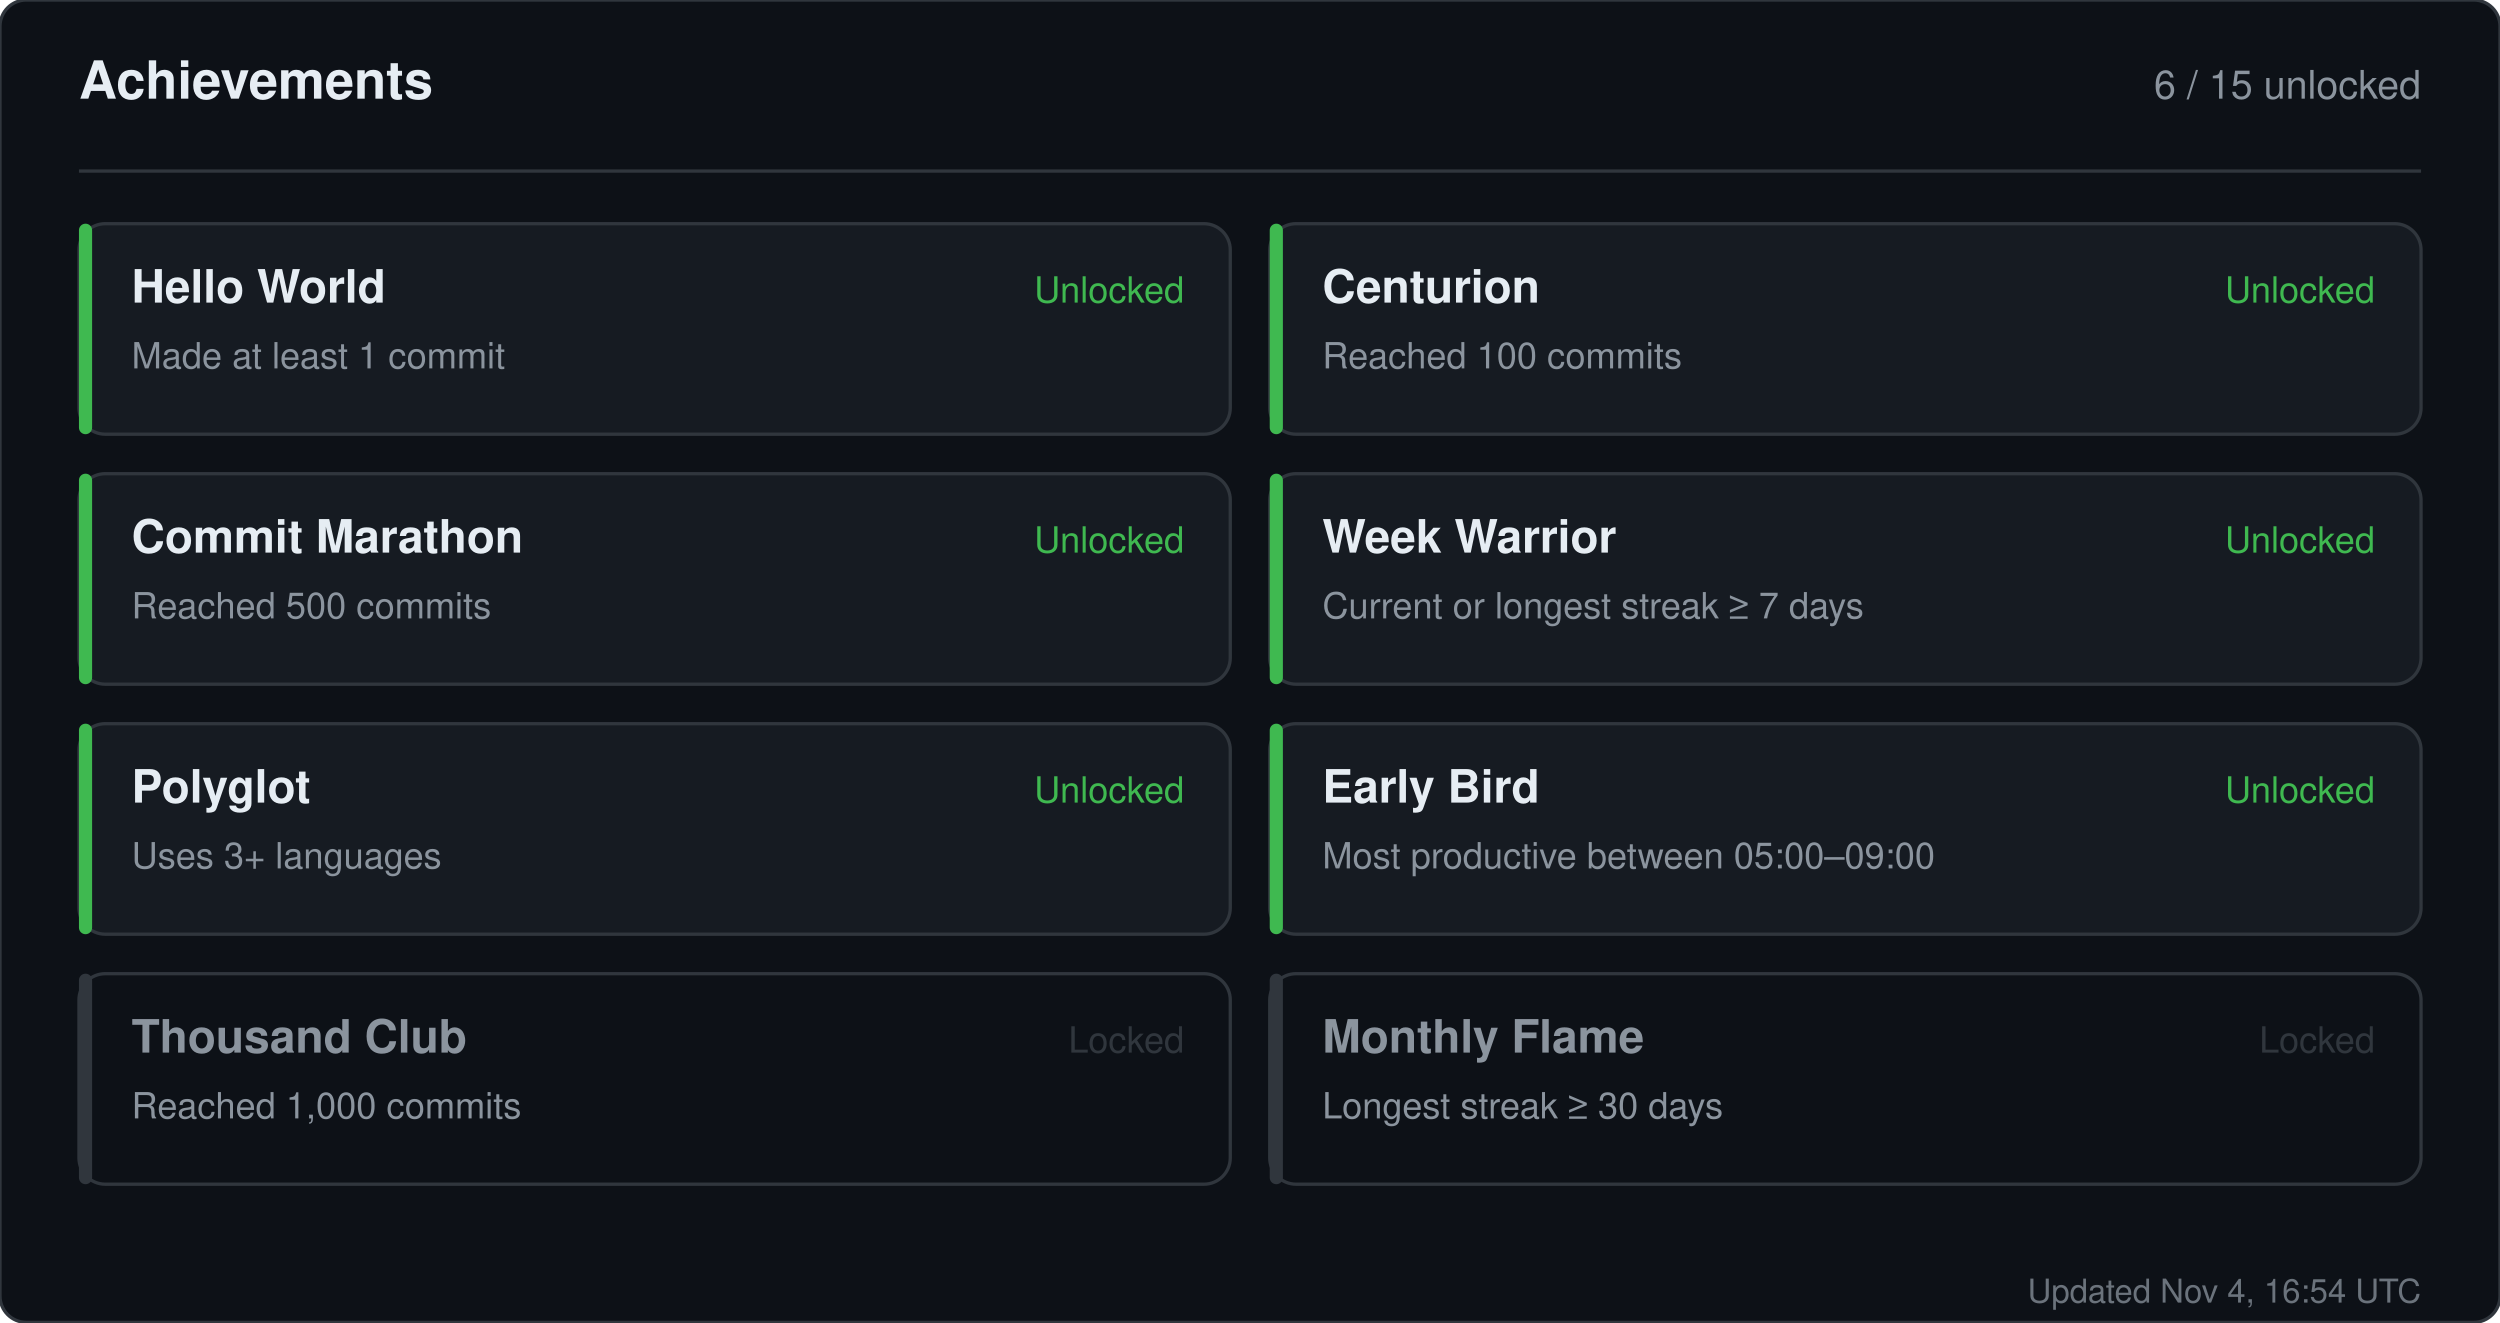
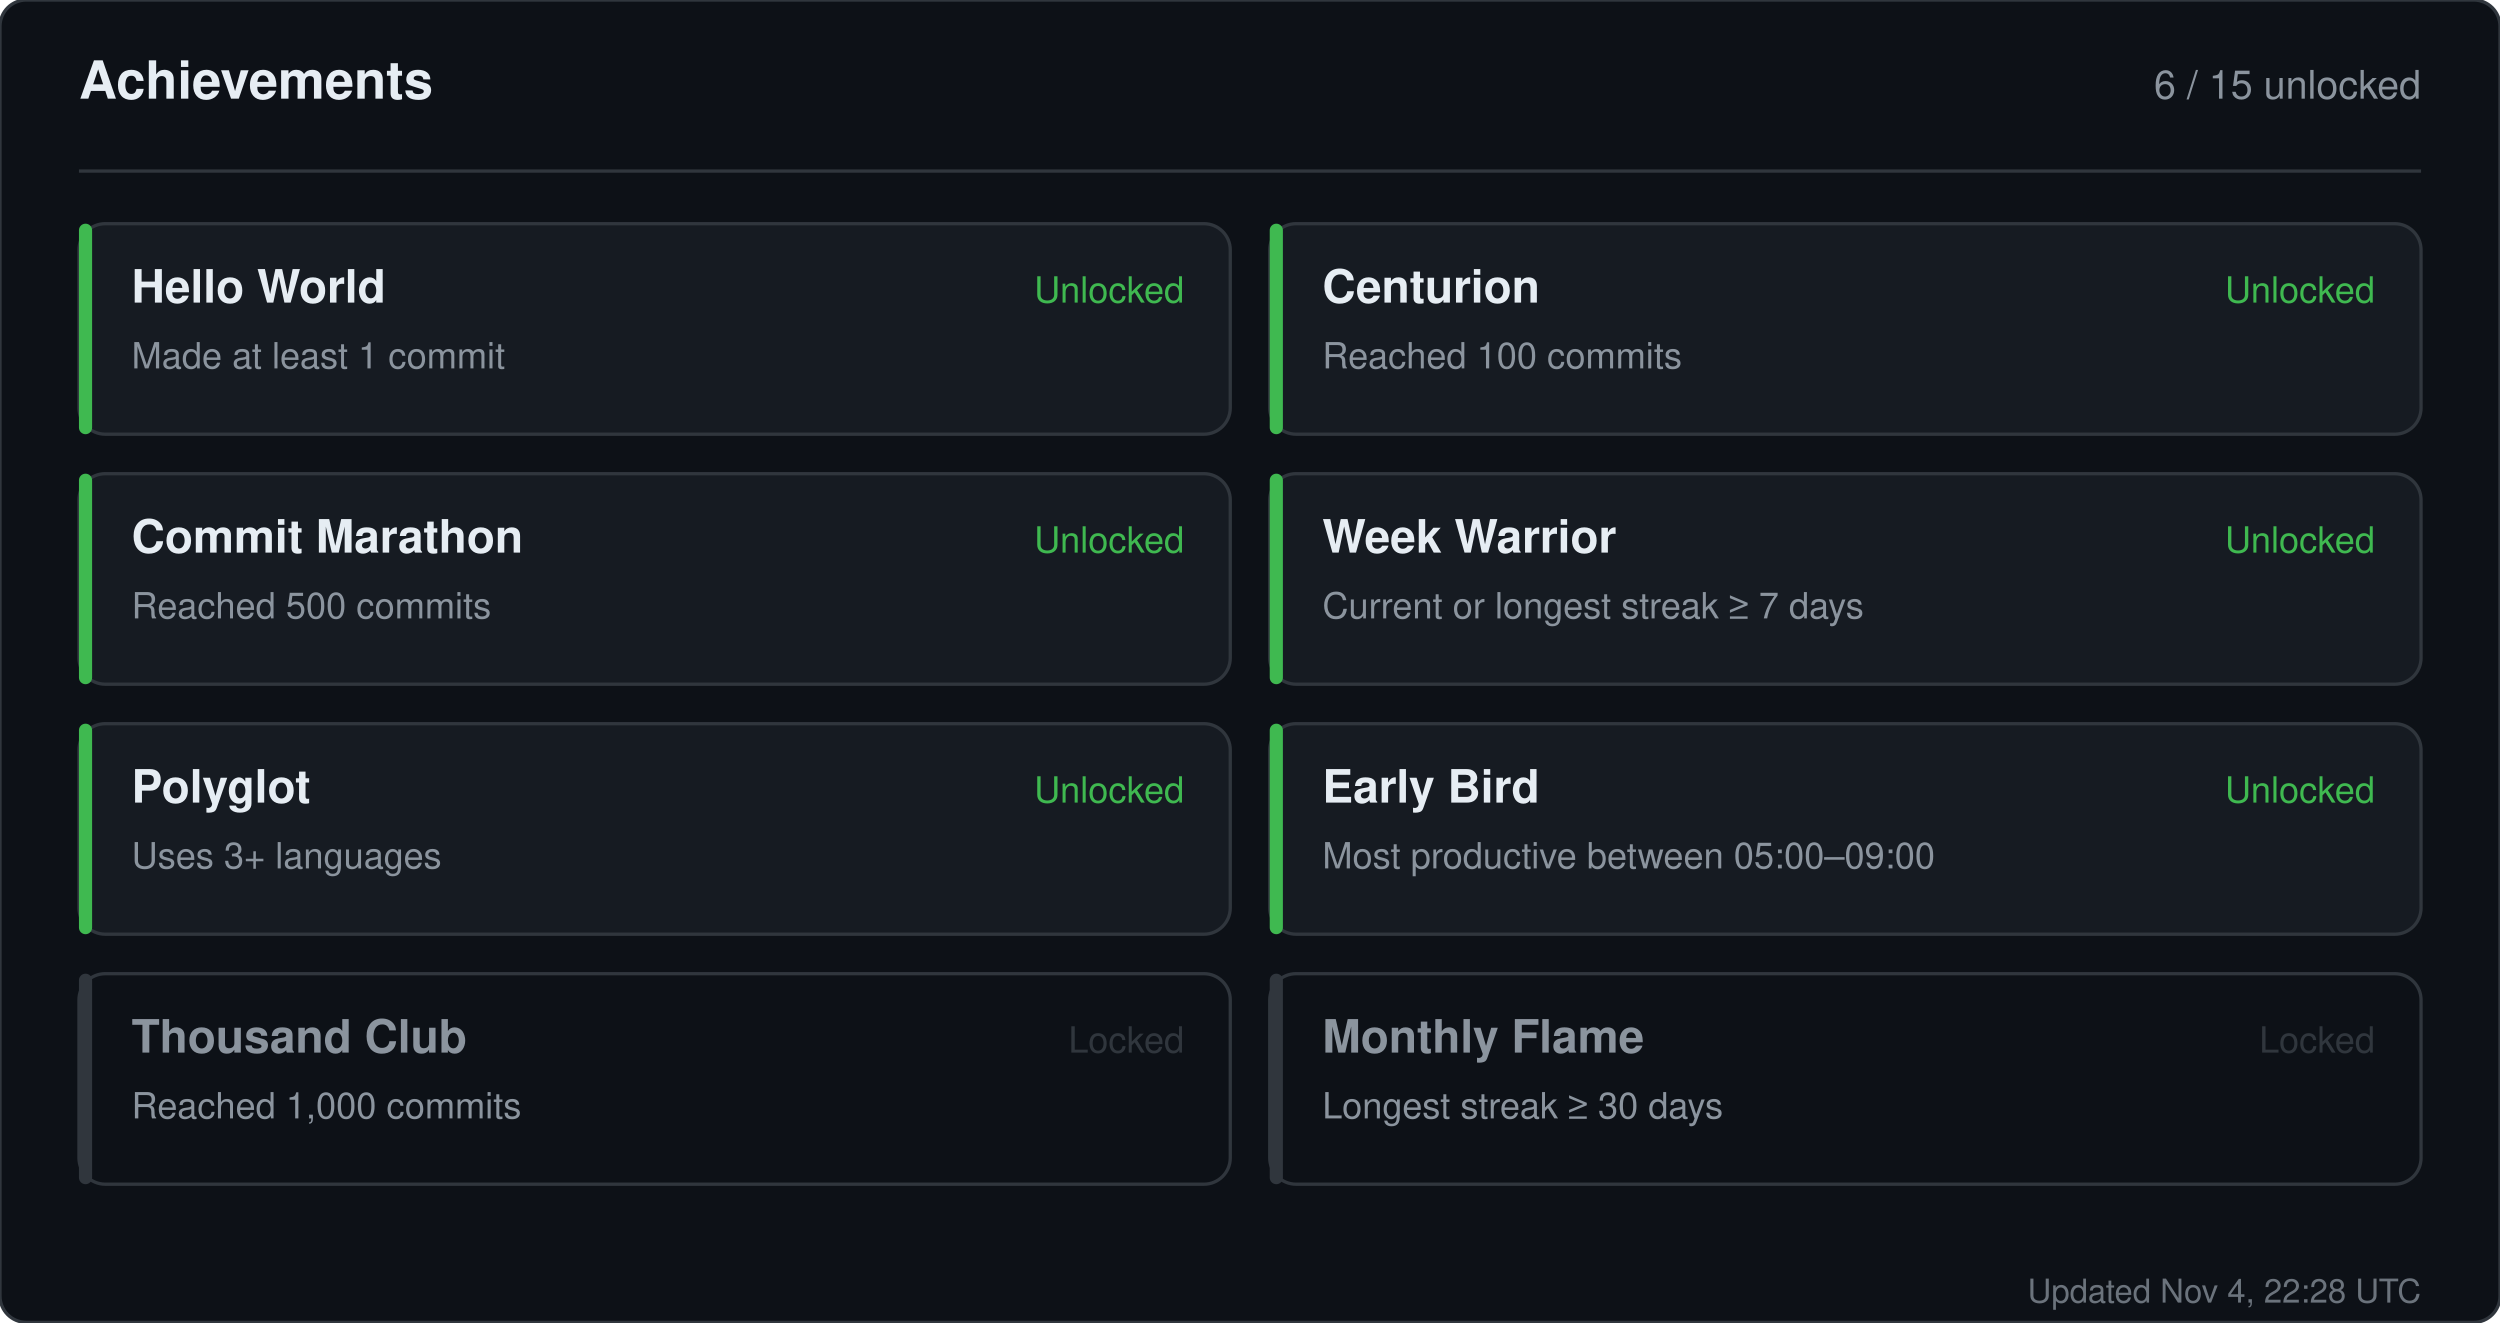
<svg xmlns="http://www.w3.org/2000/svg" width="760" height="402" viewBox="0 0 760 402" role="img" aria-label="Achievements for sandiirawan12">
  <rect width="760" height="402" rx="8" fill="#0d1117" stroke="#30363d" />
  <g font-family="-apple-system, BlinkMacSystemFont, Segoe UI, Helvetica, Arial, sans-serif">
    <text x="24" y="30" fill="#e6edf3" font-size="16" font-weight="700">Achievements</text>
    <text x="736" y="30" fill="#8b949e" font-size="12" text-anchor="end">6 / 15 unlocked</text>
    <line x1="24" y1="52" x2="736" y2="52" stroke="#30363d" />
    <rect x="24" y="68" width="350" height="64" rx="8" fill="#161b22" stroke="#30363d" />
    <rect x="24" y="68" width="4" height="64" rx="2" fill="#3fb950" />
    <text x="40" y="92" fill="#e6edf3" font-size="14" font-weight="700">Hello World</text>
    <text x="40" y="112" fill="#8b949e" font-size="11">Made at least 1 commit</text>
    <text x="360" y="92" fill="#3fb950" font-size="11" text-anchor="end">Unlocked</text>
    <rect x="386" y="68" width="350" height="64" rx="8" fill="#161b22" stroke="#30363d" />
    <rect x="386" y="68" width="4" height="64" rx="2" fill="#3fb950" />
    <text x="402" y="92" fill="#e6edf3" font-size="14" font-weight="700">Centurion</text>
    <text x="402" y="112" fill="#8b949e" font-size="11">Reached 100 commits</text>
    <text x="722" y="92" fill="#3fb950" font-size="11" text-anchor="end">Unlocked</text>
    <rect x="24" y="144" width="350" height="64" rx="8" fill="#161b22" stroke="#30363d" />
    <rect x="24" y="144" width="4" height="64" rx="2" fill="#3fb950" />
    <text x="40" y="168" fill="#e6edf3" font-size="14" font-weight="700">Commit Marathon</text>
    <text x="40" y="188" fill="#8b949e" font-size="11">Reached 500 commits</text>
    <text x="360" y="168" fill="#3fb950" font-size="11" text-anchor="end">Unlocked</text>
    <rect x="386" y="144" width="350" height="64" rx="8" fill="#161b22" stroke="#30363d" />
    <rect x="386" y="144" width="4" height="64" rx="2" fill="#3fb950" />
    <text x="402" y="168" fill="#e6edf3" font-size="14" font-weight="700">Week Warrior</text>
    <text x="402" y="188" fill="#8b949e" font-size="11">Current or longest streak ≥ 7 days</text>
    <text x="722" y="168" fill="#3fb950" font-size="11" text-anchor="end">Unlocked</text>
    <rect x="24" y="220" width="350" height="64" rx="8" fill="#161b22" stroke="#30363d" />
    <rect x="24" y="220" width="4" height="64" rx="2" fill="#3fb950" />
    <text x="40" y="244" fill="#e6edf3" font-size="14" font-weight="700">Polyglot</text>
    <text x="40" y="264" fill="#8b949e" font-size="11">Uses 3+ languages</text>
    <text x="360" y="244" fill="#3fb950" font-size="11" text-anchor="end">Unlocked</text>
    <rect x="386" y="220" width="350" height="64" rx="8" fill="#161b22" stroke="#30363d" />
    <rect x="386" y="220" width="4" height="64" rx="2" fill="#3fb950" />
    <text x="402" y="244" fill="#e6edf3" font-size="14" font-weight="700">Early Bird</text>
    <text x="402" y="264" fill="#8b949e" font-size="11">Most productive between 05:00–09:00</text>
    <text x="722" y="244" fill="#3fb950" font-size="11" text-anchor="end">Unlocked</text>
    <rect x="24" y="296" width="350" height="64" rx="8" fill="#0d1117" stroke="#30363d" />
    <rect x="24" y="296" width="4" height="64" rx="2" fill="#30363d" />
    <text x="40" y="320" fill="#8b949e" font-size="14" font-weight="700">Thousand Club</text>
    <text x="40" y="340" fill="#8b949e" font-size="11">Reached 1,000 commits</text>
    <text x="360" y="320" fill="#30363d" font-size="11" text-anchor="end">Locked</text>
    <rect x="386" y="296" width="350" height="64" rx="8" fill="#0d1117" stroke="#30363d" />
    <rect x="386" y="296" width="4" height="64" rx="2" fill="#30363d" />
    <text x="402" y="320" fill="#8b949e" font-size="14" font-weight="700">Monthly Flame</text>
    <text x="402" y="340" fill="#8b949e" font-size="11">Longest streak ≥ 30 days</text>
    <text x="722" y="320" fill="#30363d" font-size="11" text-anchor="end">Locked</text>
-     <text x="736" y="396" fill="#8b949e" font-size="10" text-anchor="end" opacity="0.75">Updated Nov 4, 16:54 UTC</text>
+     <text x="736" y="396" fill="#8b949e" font-size="10" text-anchor="end" opacity="0.75">Updated Nov 4, 22:28 UTC</text>
  </g>
</svg>
